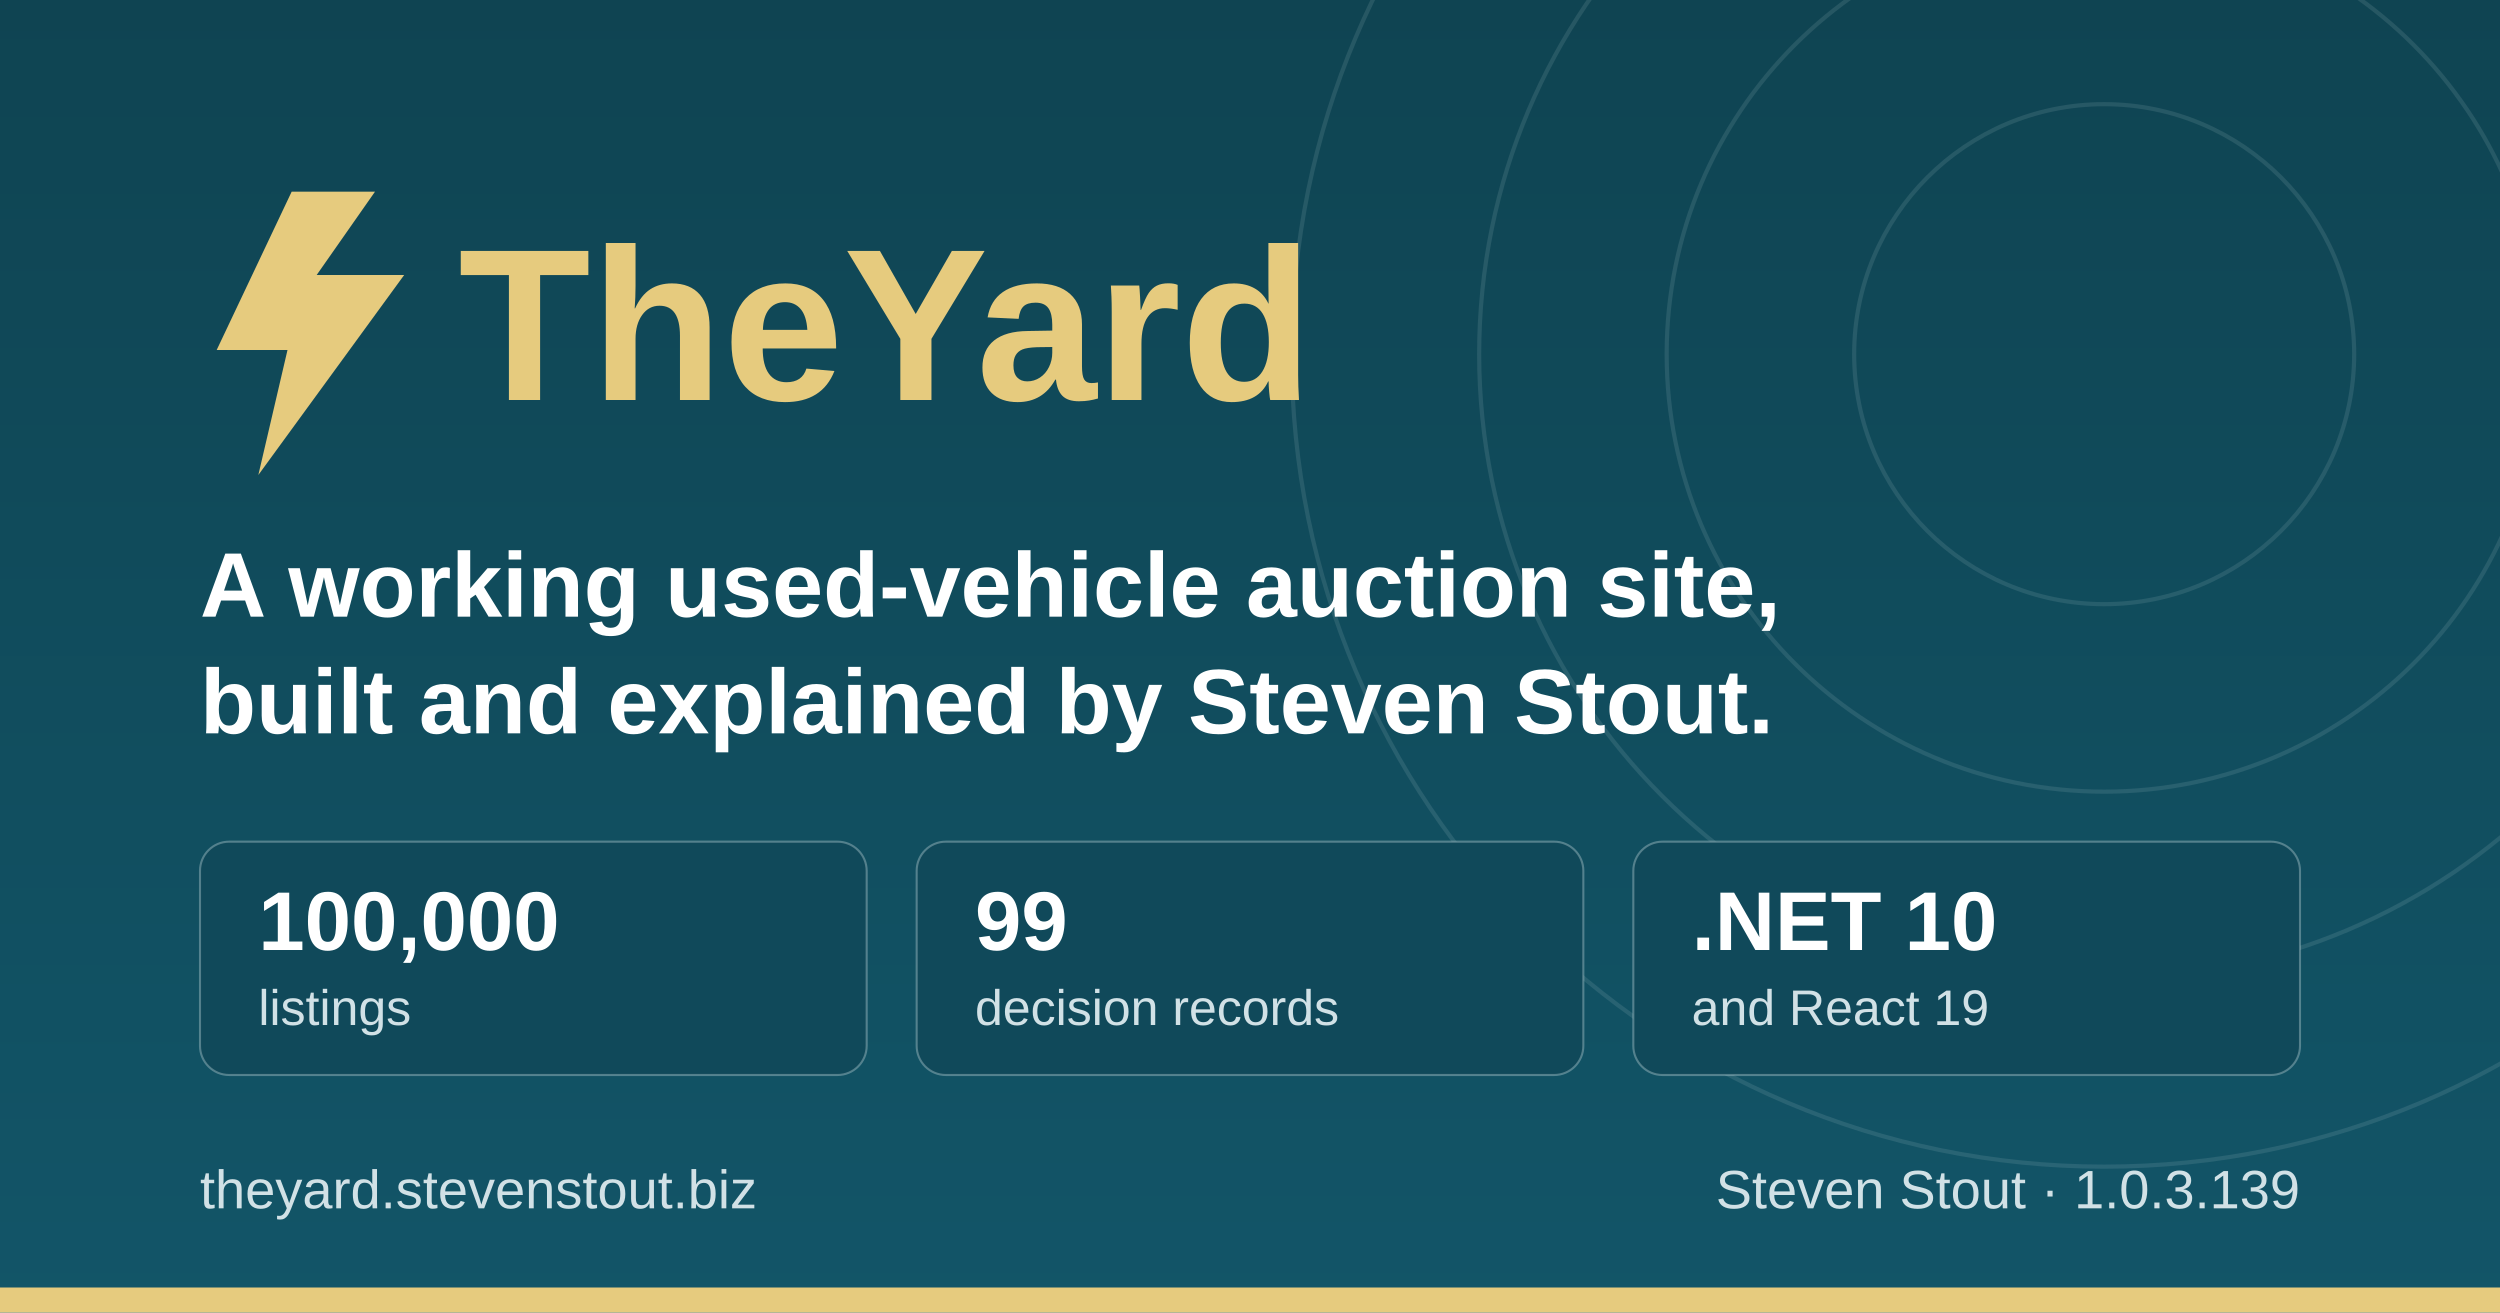
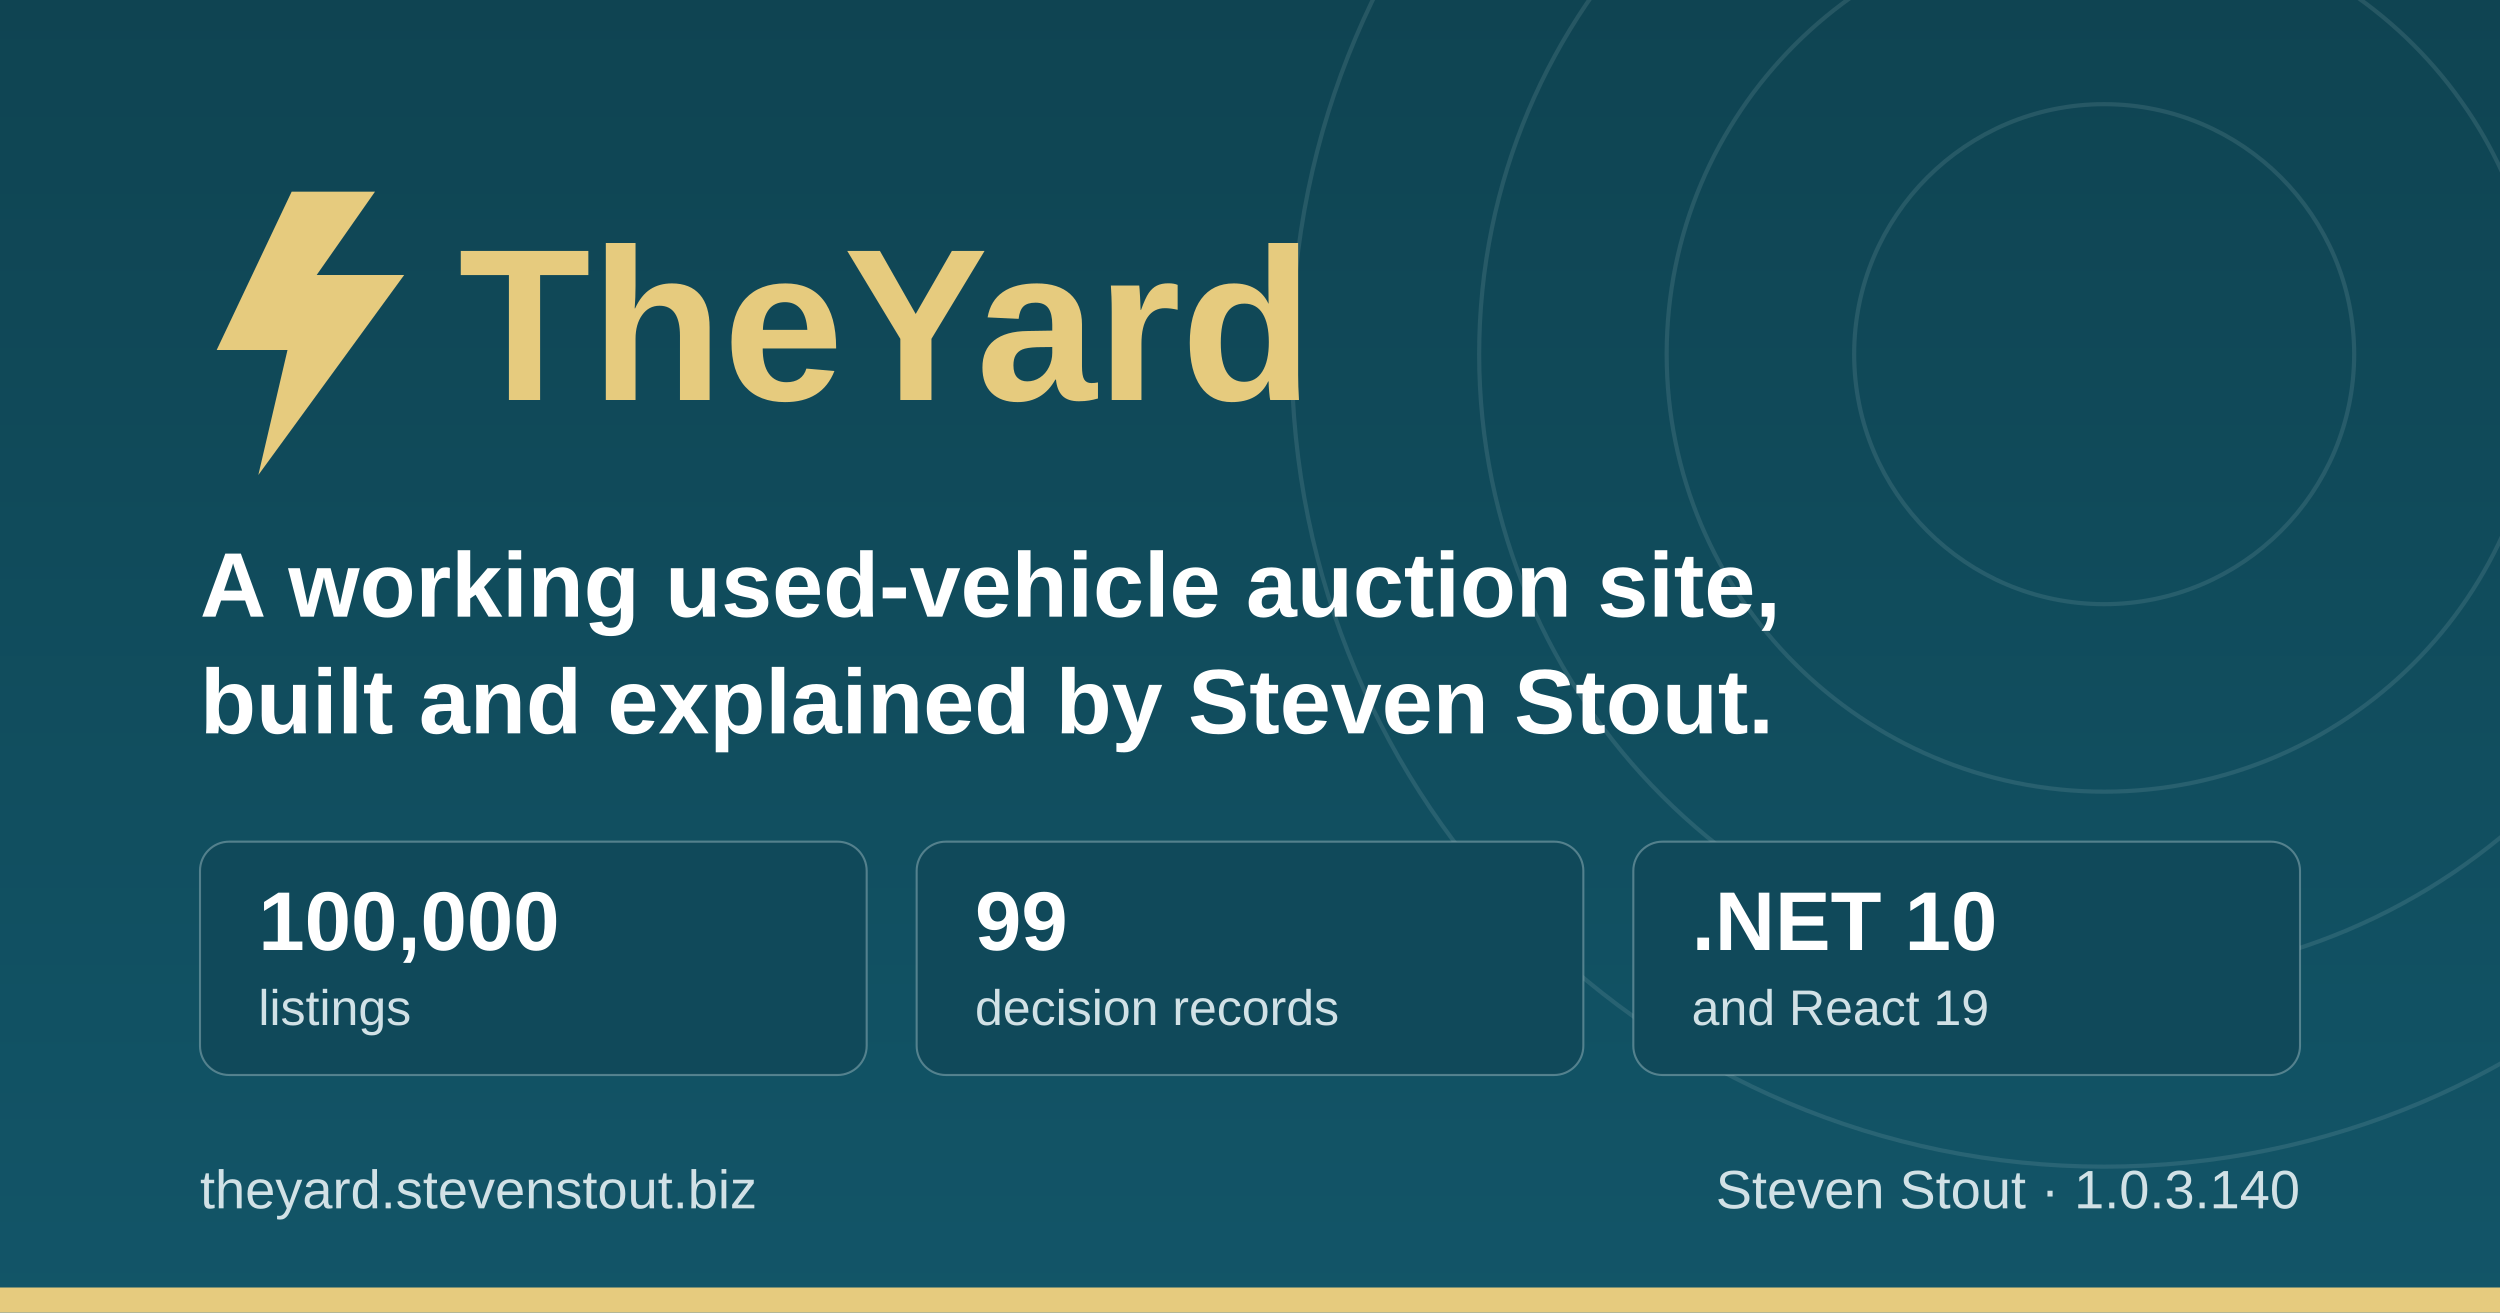
<svg xmlns="http://www.w3.org/2000/svg" width="1200" height="630" viewBox="0 0 1200 630" role="img" aria-label="TheYard, a used-vehicle auction platform, by Steven Stout">
  <defs>
    <linearGradient id="ground" x1="0" y1="0" x2="0" y2="1">
      <stop offset="0" stop-color="#0f4452" />
      <stop offset="1" stop-color="#125568" />
    </linearGradient>
  </defs>
  <rect width="1200" height="630" fill="url(#ground)" />
  <g fill="none" stroke="#d1e1e6" stroke-opacity="0.12" stroke-width="2">
    <circle cx="1010" cy="170" r="120" />
    <circle cx="1010" cy="170" r="210" />
    <circle cx="1010" cy="170" r="300" />
    <circle cx="1010" cy="170" r="390" />
  </g>
  <rect x="0" y="618" width="1200" height="12" fill="#e6cb7e" />
  <g transform="translate(96, 176)">
    <path d="M44 -84 L8 -8 h34 l-14 60 l70 -96 h-42 l28 -40 z" fill="#e6cb7e" />
    <text x="124" y="16" font-family="IBM Plex Sans, Segoe UI, system-ui, Arial, sans-serif" font-size="104" font-weight="700" fill="#e6cb7e">TheYard</text>
  </g>
  <text x="96" y="296" font-family="IBM Plex Sans, Segoe UI, system-ui, Arial, sans-serif" font-size="44" font-weight="600" fill="#ffffff">A working used-vehicle auction site,</text>
  <text x="96" y="352" font-family="IBM Plex Sans, Segoe UI, system-ui, Arial, sans-serif" font-size="44" font-weight="600" fill="#ffffff">built and explained by Steven Stout.</text>
  <g font-family="IBM Plex Sans, Segoe UI, system-ui, Arial, sans-serif">
    <rect x="96" y="404" width="320" height="112" rx="14" fill="#10495a" stroke="#d1e1e6" stroke-opacity="0.35" />
    <text x="124" y="456" font-size="40" font-weight="700" fill="#ffffff">100,000</text>
    <text x="124" y="492" font-size="24" font-weight="500" fill="#d1e1e6">listings</text>
    <rect x="440" y="404" width="320" height="112" rx="14" fill="#10495a" stroke="#d1e1e6" stroke-opacity="0.35" />
    <text x="468" y="456" font-size="40" font-weight="700" fill="#ffffff">99</text>
    <text x="468" y="492" font-size="24" font-weight="500" fill="#d1e1e6">decision records</text>
    <rect x="784" y="404" width="320" height="112" rx="14" fill="#10495a" stroke="#d1e1e6" stroke-opacity="0.35" />
    <text x="812" y="456" font-size="40" font-weight="700" fill="#ffffff">.NET 10</text>
    <text x="812" y="492" font-size="24" font-weight="500" fill="#d1e1e6">and React 19</text>
  </g>
  <text x="96" y="580" font-family="IBM Plex Sans, Segoe UI, system-ui, Arial, sans-serif" font-size="26" font-weight="500" fill="#d1e1e6">theyard.stevenstout.biz</text>
-   <text x="1104" y="580" text-anchor="end" font-family="IBM Plex Sans, Segoe UI, system-ui, Arial, sans-serif" font-size="26" font-weight="500" fill="#d1e1e6">Steven Stout · 1.0.3.139</text>
+   <text x="1104" y="580" text-anchor="end" font-family="IBM Plex Sans, Segoe UI, system-ui, Arial, sans-serif" font-size="26" font-weight="500" fill="#d1e1e6">Steven Stout · 1.0.3.140</text>
</svg>
